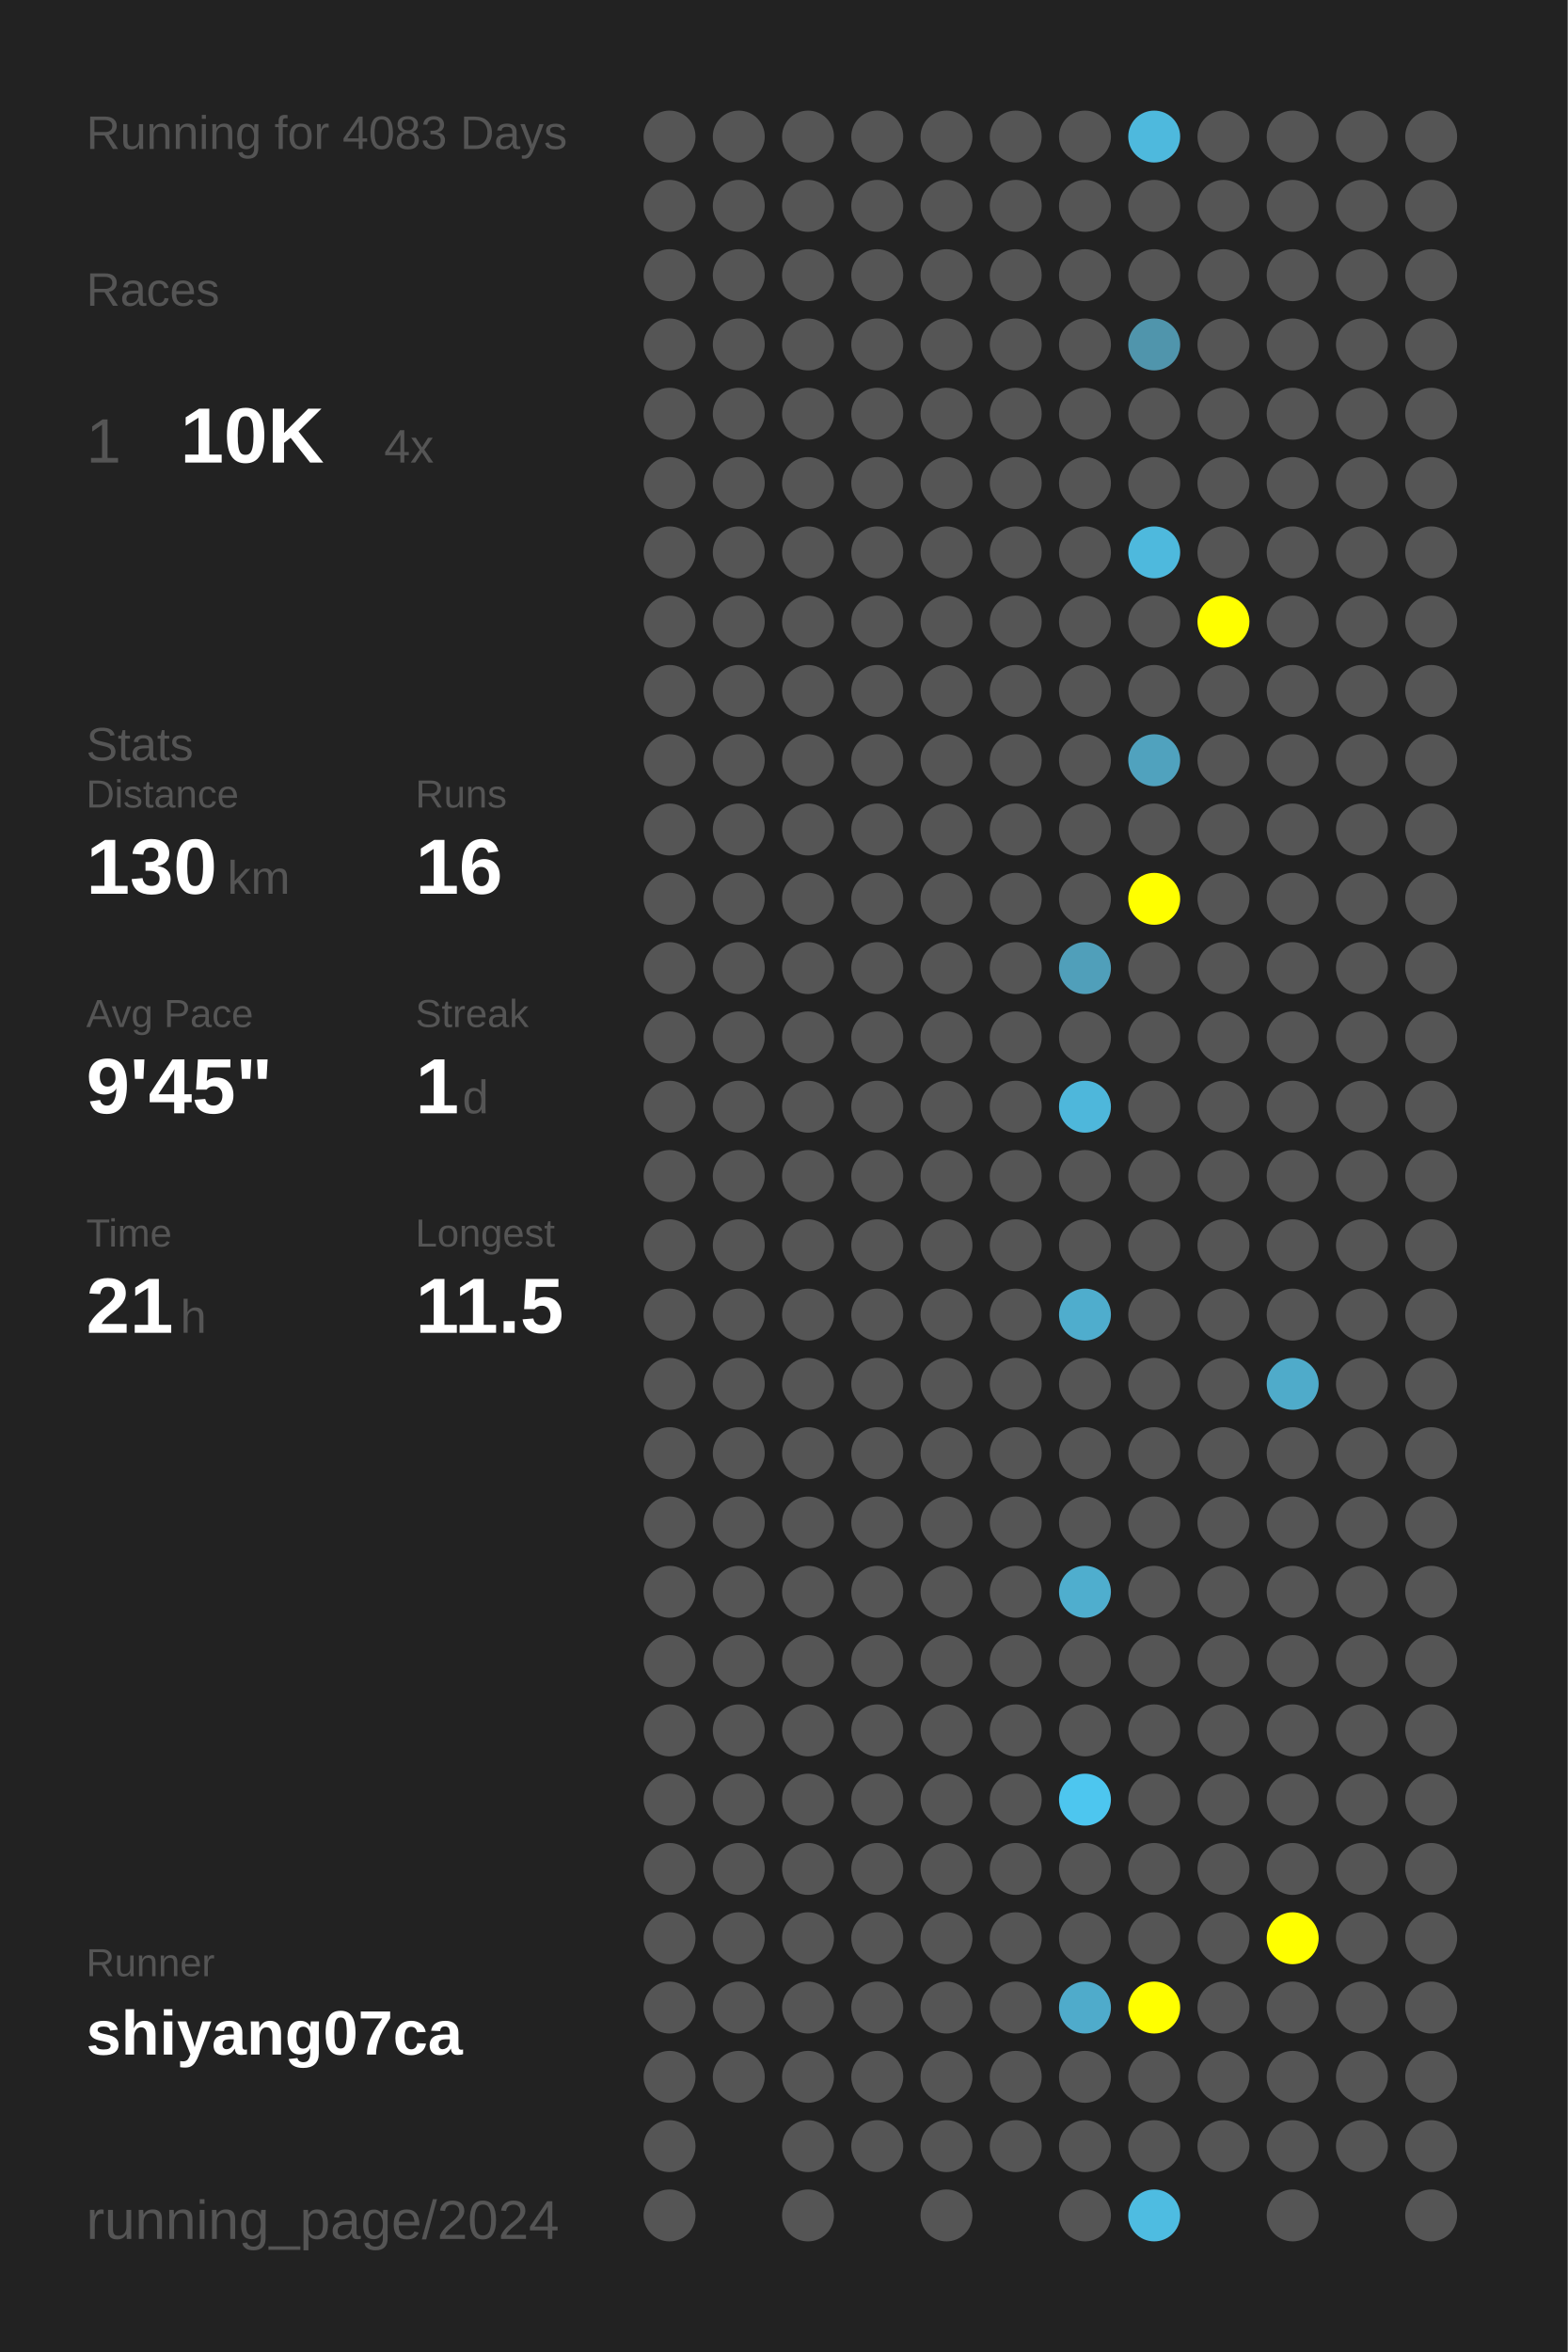
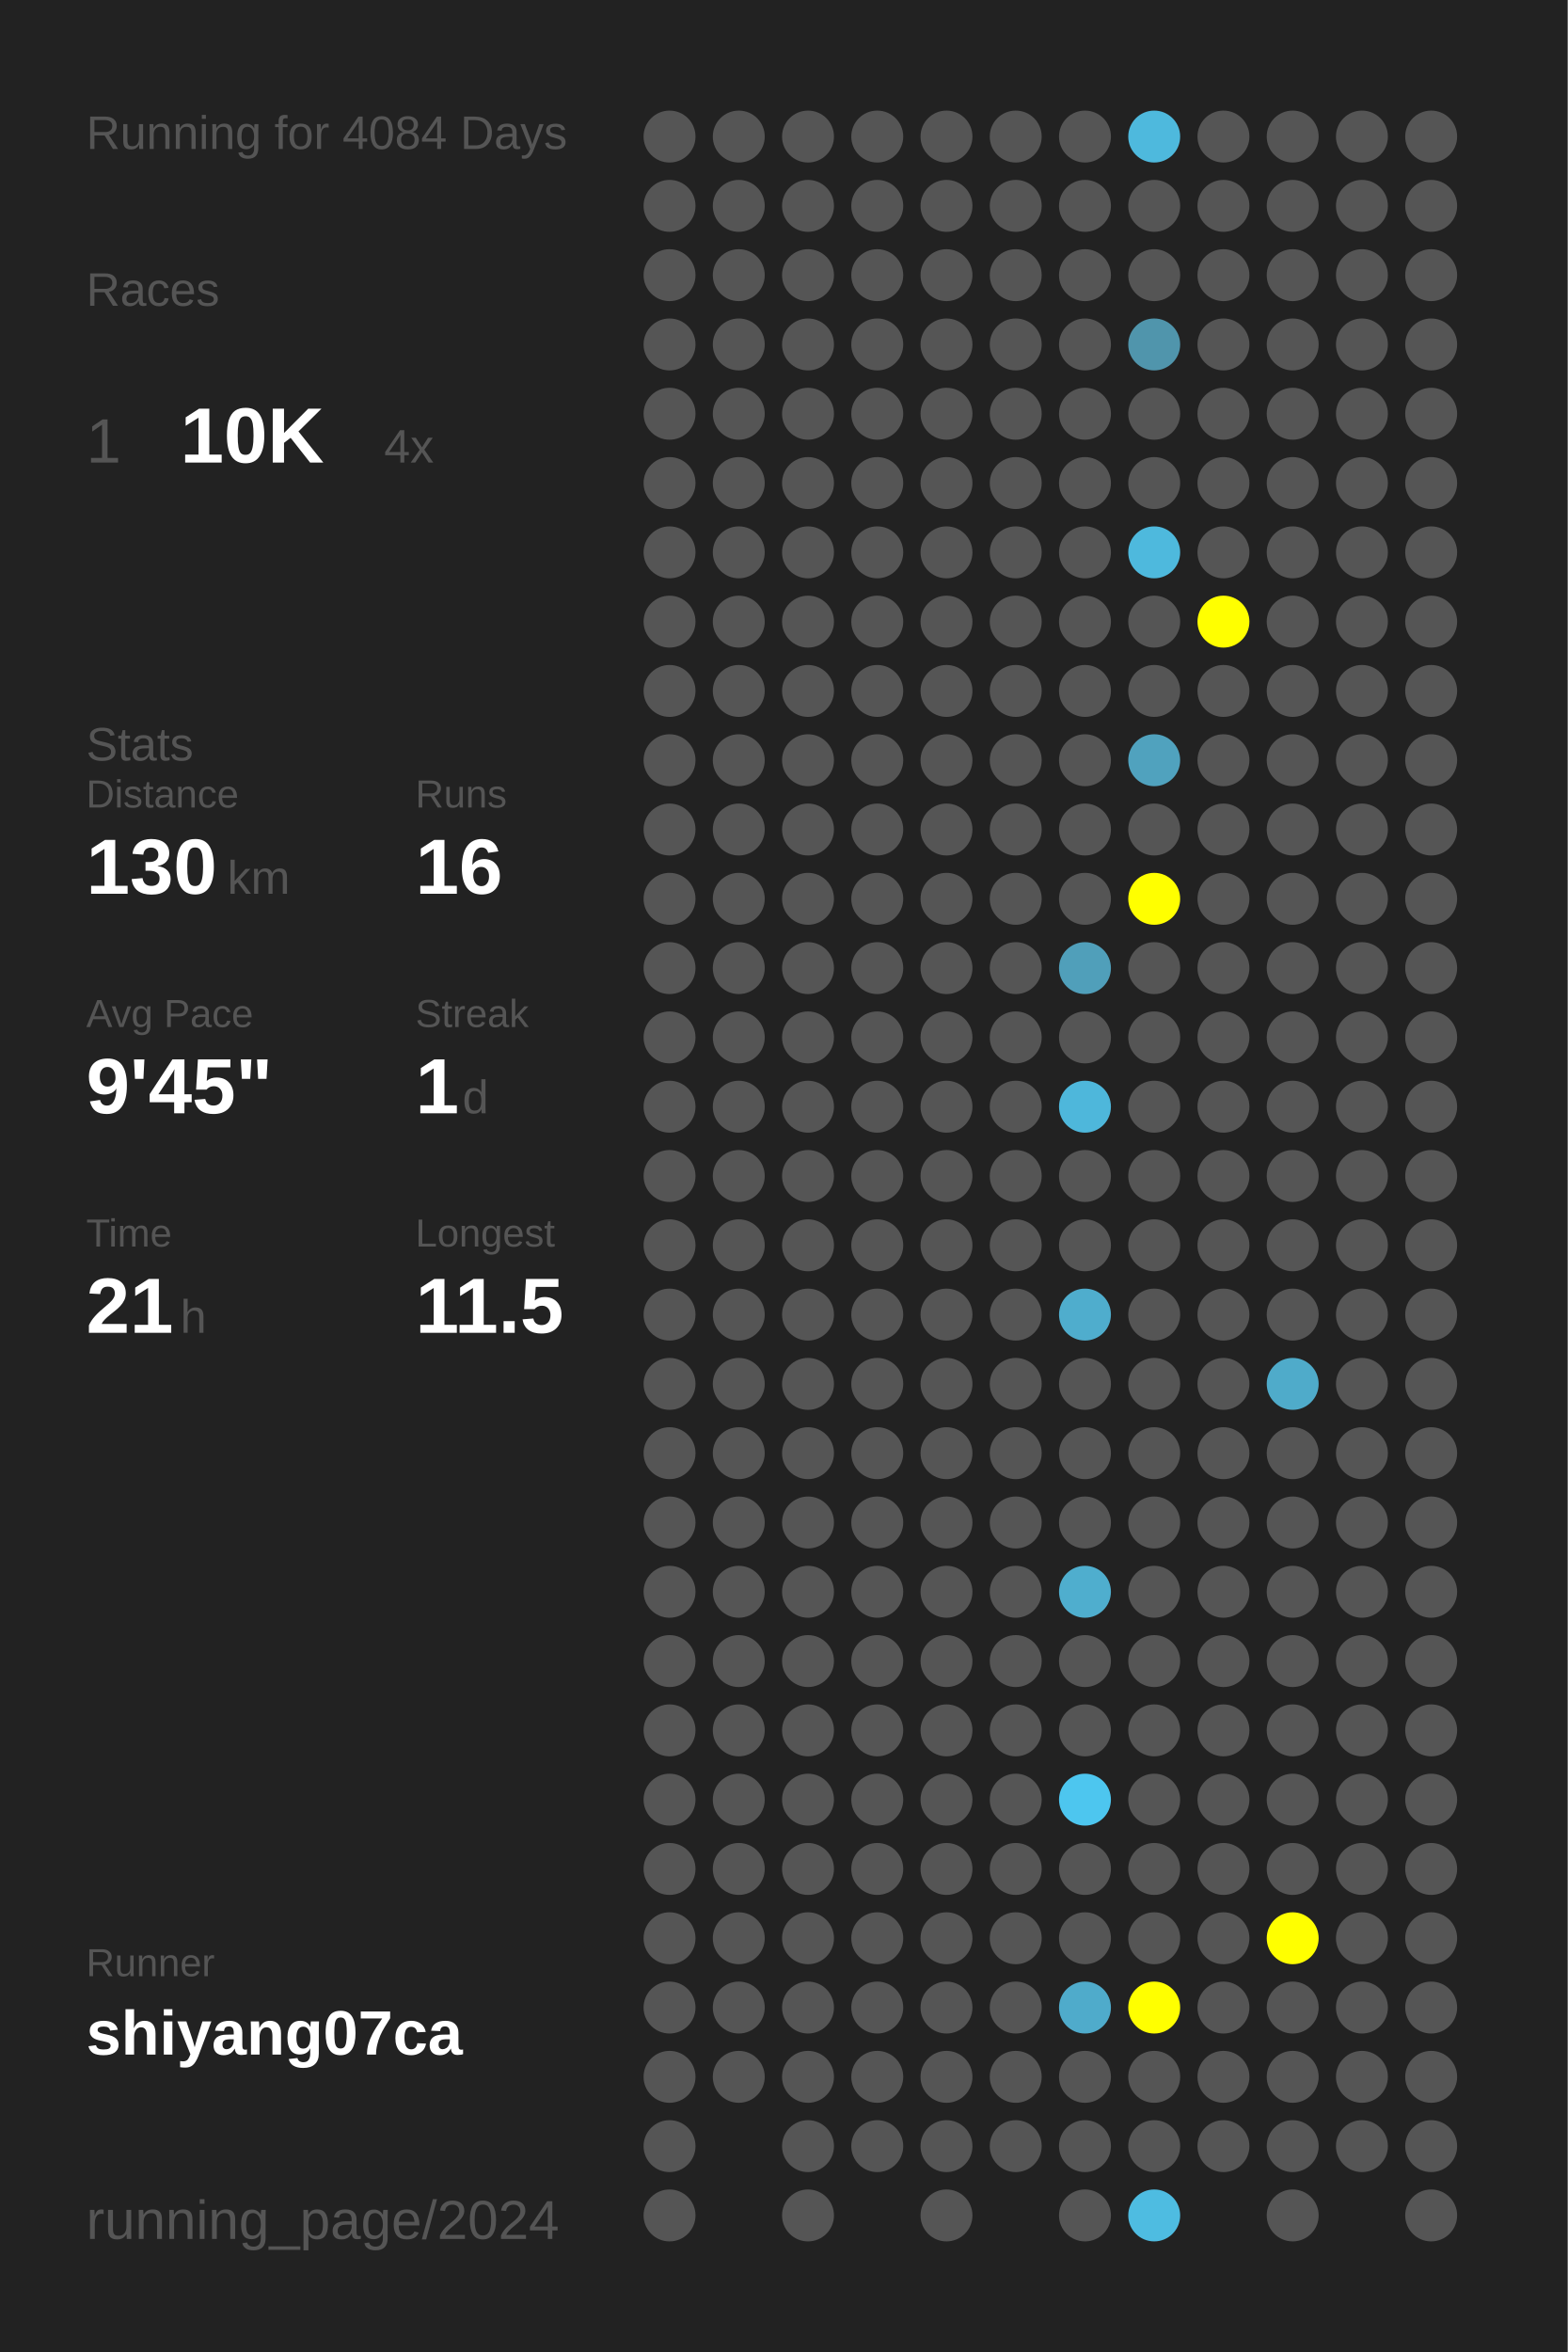
<svg xmlns="http://www.w3.org/2000/svg" baseProfile="full" height="300mm" version="1.1" viewBox="0,0,200,300" width="200mm">
  <defs />
  <rect fill="#222222" height="300" width="200" x="0" y="0" />
-   <text fill="#555555" style="font-size:6px; font-family:Arial;" x="11" y="19">Running for 4083 Days</text>
+   <text fill="#555555" style="font-size:6px; font-family:Arial;" x="11" y="19">Running for 4084 Days</text>
  <text fill="#555555" style="font-size:6px; font-family:Arial;" x="11" y="39">Races</text>
  <text fill="#555555" style="font-size:8px; font-family:Arial;" x="11" y="59">1</text>
  <text fill="#FFFFFF" style="font-size:10px; font-family:Arial; font-weight:bold;" x="23" y="59">10K</text>
  <text fill="#555555" style="font-size:6px; font-family:Arial;" x="49" y="59">4x</text>
  <text fill="#555555" style="font-size:6px; font-family:Arial;" x="11" y="97">Stats</text>
  <text fill="#555555" style="font-size:5px; font-family:Arial;" x="11" y="103">Distance</text>
  <text fill="#FFFFFF" style="font-size:10px; font-family:Arial; font-weight:bold;" x="11" y="114">130</text>
  <text fill="#555555" style="font-size:6px; font-family:Arial;" x="29" y="114">km</text>
  <text fill="#555555" style="font-size:5px; font-family:Arial;" x="53" y="103">Runs</text>
  <text fill="#FFFFFF" style="font-size:10px; font-family:Arial; font-weight:bold;" x="53" y="114">16</text>
  <text fill="#555555" style="font-size:5px; font-family:Arial;" x="11" y="131">Avg Pace</text>
  <text fill="#FFFFFF" style="font-size:10px; font-family:Arial; font-weight:bold;" x="11" y="142">9'45"</text>
  <text fill="#555555" style="font-size:5px; font-family:Arial;" x="53" y="131">Streak</text>
  <text fill="#FFFFFF" style="font-size:10px; font-family:Arial; font-weight:bold;" x="53" y="142">1</text>
  <text fill="#555555" style="font-size:6px; font-family:Arial;" x="59" y="142">d</text>
  <text fill="#555555" style="font-size:5px; font-family:Arial;" x="11" y="159">Time</text>
  <text fill="#FFFFFF" style="font-size:10px; font-family:Arial; font-weight:bold;" x="11" y="170">21</text>
  <text fill="#555555" style="font-size:6px; font-family:Arial;" x="23" y="170">h</text>
  <text fill="#555555" style="font-size:5px; font-family:Arial;" x="53" y="159">Longest</text>
  <text fill="#FFFFFF" style="font-size:10px; font-family:Arial; font-weight:bold;" x="53" y="170">11.5</text>
  <text fill="#555555" style="font-size:5px; font-family:Arial;" x="11" y="252.065">Runner</text>
  <text fill="#FFFFFF" style="font-size:8px; font-family:Arial; font-weight:bold;" x="11" y="262.065">shiyang07ca</text>
  <text fill="#555555" style="font-size:7px; font-family:Arial;" x="11" y="285.581">running_page/2024</text>
  <circle cx="85.417" cy="17.419" fill="#555555" r="3.312" />
  <circle cx="85.417" cy="26.258" fill="#555555" r="3.312" />
  <circle cx="85.417" cy="35.097" fill="#555555" r="3.312" />
  <circle cx="85.417" cy="43.935" fill="#555555" r="3.312" />
  <circle cx="85.417" cy="52.774" fill="#555555" r="3.312" />
  <circle cx="85.417" cy="61.613" fill="#555555" r="3.312" />
  <circle cx="85.417" cy="70.452" fill="#555555" r="3.312" />
  <circle cx="85.417" cy="79.29" fill="#555555" r="3.312" />
  <circle cx="85.417" cy="88.129" fill="#555555" r="3.312" />
  <circle cx="85.417" cy="96.968" fill="#555555" r="3.312" />
  <circle cx="85.417" cy="105.806" fill="#555555" r="3.312" />
  <circle cx="85.417" cy="114.645" fill="#555555" r="3.312" />
  <circle cx="85.417" cy="123.484" fill="#555555" r="3.312" />
  <circle cx="85.417" cy="132.323" fill="#555555" r="3.312" />
  <circle cx="85.417" cy="141.161" fill="#555555" r="3.312" />
  <circle cx="85.417" cy="150" fill="#555555" r="3.312" />
  <circle cx="85.417" cy="158.839" fill="#555555" r="3.312" />
  <circle cx="85.417" cy="167.677" fill="#555555" r="3.312" />
  <circle cx="85.417" cy="176.516" fill="#555555" r="3.312" />
  <circle cx="85.417" cy="185.355" fill="#555555" r="3.312" />
  <circle cx="85.417" cy="194.194" fill="#555555" r="3.312" />
  <circle cx="85.417" cy="203.032" fill="#555555" r="3.312" />
  <circle cx="85.417" cy="211.871" fill="#555555" r="3.312" />
  <circle cx="85.417" cy="220.71" fill="#555555" r="3.312" />
  <circle cx="85.417" cy="229.548" fill="#555555" r="3.312" />
  <circle cx="85.417" cy="238.387" fill="#555555" r="3.312" />
  <circle cx="85.417" cy="247.226" fill="#555555" r="3.312" />
  <circle cx="85.417" cy="256.065" fill="#555555" r="3.312" />
  <circle cx="85.417" cy="264.903" fill="#555555" r="3.312" />
  <circle cx="85.417" cy="273.742" fill="#555555" r="3.312" />
  <circle cx="85.417" cy="282.581" fill="#555555" r="3.312" />
  <circle cx="94.25" cy="17.419" fill="#555555" r="3.312" />
  <circle cx="94.25" cy="26.258" fill="#555555" r="3.312" />
  <circle cx="94.25" cy="35.097" fill="#555555" r="3.312" />
  <circle cx="94.25" cy="43.935" fill="#555555" r="3.312" />
  <circle cx="94.25" cy="52.774" fill="#555555" r="3.312" />
  <circle cx="94.25" cy="61.613" fill="#555555" r="3.312" />
  <circle cx="94.25" cy="70.452" fill="#555555" r="3.312" />
  <circle cx="94.25" cy="79.29" fill="#555555" r="3.312" />
  <circle cx="94.25" cy="88.129" fill="#555555" r="3.312" />
  <circle cx="94.25" cy="96.968" fill="#555555" r="3.312" />
  <circle cx="94.25" cy="105.806" fill="#555555" r="3.312" />
  <circle cx="94.25" cy="114.645" fill="#555555" r="3.312" />
  <circle cx="94.25" cy="123.484" fill="#555555" r="3.312" />
  <circle cx="94.25" cy="132.323" fill="#555555" r="3.312" />
  <circle cx="94.25" cy="141.161" fill="#555555" r="3.312" />
  <circle cx="94.25" cy="150" fill="#555555" r="3.312" />
  <circle cx="94.25" cy="158.839" fill="#555555" r="3.312" />
  <circle cx="94.25" cy="167.677" fill="#555555" r="3.312" />
  <circle cx="94.25" cy="176.516" fill="#555555" r="3.312" />
  <circle cx="94.25" cy="185.355" fill="#555555" r="3.312" />
  <circle cx="94.25" cy="194.194" fill="#555555" r="3.312" />
  <circle cx="94.25" cy="203.032" fill="#555555" r="3.312" />
  <circle cx="94.25" cy="211.871" fill="#555555" r="3.312" />
  <circle cx="94.25" cy="220.71" fill="#555555" r="3.312" />
  <circle cx="94.25" cy="229.548" fill="#555555" r="3.312" />
  <circle cx="94.25" cy="238.387" fill="#555555" r="3.312" />
  <circle cx="94.25" cy="247.226" fill="#555555" r="3.312" />
  <circle cx="94.25" cy="256.065" fill="#555555" r="3.312" />
  <circle cx="94.25" cy="264.903" fill="#555555" r="3.312" />
  <circle cx="103.083" cy="17.419" fill="#555555" r="3.312" />
  <circle cx="103.083" cy="26.258" fill="#555555" r="3.312" />
  <circle cx="103.083" cy="35.097" fill="#555555" r="3.312" />
  <circle cx="103.083" cy="43.935" fill="#555555" r="3.312" />
  <circle cx="103.083" cy="52.774" fill="#555555" r="3.312" />
  <circle cx="103.083" cy="61.613" fill="#555555" r="3.312" />
  <circle cx="103.083" cy="70.452" fill="#555555" r="3.312" />
  <circle cx="103.083" cy="79.29" fill="#555555" r="3.312" />
  <circle cx="103.083" cy="88.129" fill="#555555" r="3.312" />
  <circle cx="103.083" cy="96.968" fill="#555555" r="3.312" />
  <circle cx="103.083" cy="105.806" fill="#555555" r="3.312" />
  <circle cx="103.083" cy="114.645" fill="#555555" r="3.312" />
  <circle cx="103.083" cy="123.484" fill="#555555" r="3.312" />
  <circle cx="103.083" cy="132.323" fill="#555555" r="3.312" />
  <circle cx="103.083" cy="141.161" fill="#555555" r="3.312" />
  <circle cx="103.083" cy="150" fill="#555555" r="3.312" />
  <circle cx="103.083" cy="158.839" fill="#555555" r="3.312" />
  <circle cx="103.083" cy="167.677" fill="#555555" r="3.312" />
  <circle cx="103.083" cy="176.516" fill="#555555" r="3.312" />
  <circle cx="103.083" cy="185.355" fill="#555555" r="3.312" />
  <circle cx="103.083" cy="194.194" fill="#555555" r="3.312" />
  <circle cx="103.083" cy="203.032" fill="#555555" r="3.312" />
  <circle cx="103.083" cy="211.871" fill="#555555" r="3.312" />
  <circle cx="103.083" cy="220.71" fill="#555555" r="3.312" />
  <circle cx="103.083" cy="229.548" fill="#555555" r="3.312" />
  <circle cx="103.083" cy="238.387" fill="#555555" r="3.312" />
  <circle cx="103.083" cy="247.226" fill="#555555" r="3.312" />
  <circle cx="103.083" cy="256.065" fill="#555555" r="3.312" />
  <circle cx="103.083" cy="264.903" fill="#555555" r="3.312" />
  <circle cx="103.083" cy="273.742" fill="#555555" r="3.312" />
  <circle cx="103.083" cy="282.581" fill="#555555" r="3.312" />
  <circle cx="111.917" cy="17.419" fill="#555555" r="3.312" />
  <circle cx="111.917" cy="26.258" fill="#555555" r="3.312" />
  <circle cx="111.917" cy="35.097" fill="#555555" r="3.312" />
  <circle cx="111.917" cy="43.935" fill="#555555" r="3.312" />
  <circle cx="111.917" cy="52.774" fill="#555555" r="3.312" />
  <circle cx="111.917" cy="61.613" fill="#555555" r="3.312" />
  <circle cx="111.917" cy="70.452" fill="#555555" r="3.312" />
  <circle cx="111.917" cy="79.29" fill="#555555" r="3.312" />
  <circle cx="111.917" cy="88.129" fill="#555555" r="3.312" />
  <circle cx="111.917" cy="96.968" fill="#555555" r="3.312" />
  <circle cx="111.917" cy="105.806" fill="#555555" r="3.312" />
  <circle cx="111.917" cy="114.645" fill="#555555" r="3.312" />
  <circle cx="111.917" cy="123.484" fill="#555555" r="3.312" />
  <circle cx="111.917" cy="132.323" fill="#555555" r="3.312" />
  <circle cx="111.917" cy="141.161" fill="#555555" r="3.312" />
  <circle cx="111.917" cy="150" fill="#555555" r="3.312" />
  <circle cx="111.917" cy="158.839" fill="#555555" r="3.312" />
  <circle cx="111.917" cy="167.677" fill="#555555" r="3.312" />
  <circle cx="111.917" cy="176.516" fill="#555555" r="3.312" />
  <circle cx="111.917" cy="185.355" fill="#555555" r="3.312" />
  <circle cx="111.917" cy="194.194" fill="#555555" r="3.312" />
  <circle cx="111.917" cy="203.032" fill="#555555" r="3.312" />
  <circle cx="111.917" cy="211.871" fill="#555555" r="3.312" />
  <circle cx="111.917" cy="220.71" fill="#555555" r="3.312" />
  <circle cx="111.917" cy="229.548" fill="#555555" r="3.312" />
  <circle cx="111.917" cy="238.387" fill="#555555" r="3.312" />
  <circle cx="111.917" cy="247.226" fill="#555555" r="3.312" />
  <circle cx="111.917" cy="256.065" fill="#555555" r="3.312" />
  <circle cx="111.917" cy="264.903" fill="#555555" r="3.312" />
  <circle cx="111.917" cy="273.742" fill="#555555" r="3.312" />
  <circle cx="120.75" cy="17.419" fill="#555555" r="3.312" />
  <circle cx="120.75" cy="26.258" fill="#555555" r="3.312" />
  <circle cx="120.75" cy="35.097" fill="#555555" r="3.312" />
  <circle cx="120.75" cy="43.935" fill="#555555" r="3.312" />
  <circle cx="120.75" cy="52.774" fill="#555555" r="3.312" />
  <circle cx="120.75" cy="61.613" fill="#555555" r="3.312" />
  <circle cx="120.75" cy="70.452" fill="#555555" r="3.312" />
  <circle cx="120.75" cy="79.29" fill="#555555" r="3.312" />
  <circle cx="120.75" cy="88.129" fill="#555555" r="3.312" />
  <circle cx="120.75" cy="96.968" fill="#555555" r="3.312" />
  <circle cx="120.75" cy="105.806" fill="#555555" r="3.312" />
  <circle cx="120.75" cy="114.645" fill="#555555" r="3.312" />
  <circle cx="120.75" cy="123.484" fill="#555555" r="3.312" />
  <circle cx="120.75" cy="132.323" fill="#555555" r="3.312" />
  <circle cx="120.75" cy="141.161" fill="#555555" r="3.312" />
  <circle cx="120.75" cy="150" fill="#555555" r="3.312" />
  <circle cx="120.75" cy="158.839" fill="#555555" r="3.312" />
  <circle cx="120.75" cy="167.677" fill="#555555" r="3.312" />
  <circle cx="120.75" cy="176.516" fill="#555555" r="3.312" />
  <circle cx="120.75" cy="185.355" fill="#555555" r="3.312" />
  <circle cx="120.75" cy="194.194" fill="#555555" r="3.312" />
  <circle cx="120.75" cy="203.032" fill="#555555" r="3.312" />
  <circle cx="120.75" cy="211.871" fill="#555555" r="3.312" />
  <circle cx="120.75" cy="220.71" fill="#555555" r="3.312" />
  <circle cx="120.75" cy="229.548" fill="#555555" r="3.312" />
  <circle cx="120.75" cy="238.387" fill="#555555" r="3.312" />
  <circle cx="120.75" cy="247.226" fill="#555555" r="3.312" />
  <circle cx="120.75" cy="256.065" fill="#555555" r="3.312" />
  <circle cx="120.75" cy="264.903" fill="#555555" r="3.312" />
  <circle cx="120.75" cy="273.742" fill="#555555" r="3.312" />
  <circle cx="120.75" cy="282.581" fill="#555555" r="3.312" />
  <circle cx="129.583" cy="17.419" fill="#555555" r="3.312" />
  <circle cx="129.583" cy="26.258" fill="#555555" r="3.312" />
  <circle cx="129.583" cy="35.097" fill="#555555" r="3.312" />
  <circle cx="129.583" cy="43.935" fill="#555555" r="3.312" />
  <circle cx="129.583" cy="52.774" fill="#555555" r="3.312" />
  <circle cx="129.583" cy="61.613" fill="#555555" r="3.312" />
  <circle cx="129.583" cy="70.452" fill="#555555" r="3.312" />
  <circle cx="129.583" cy="79.29" fill="#555555" r="3.312" />
  <circle cx="129.583" cy="88.129" fill="#555555" r="3.312" />
  <circle cx="129.583" cy="96.968" fill="#555555" r="3.312" />
  <circle cx="129.583" cy="105.806" fill="#555555" r="3.312" />
  <circle cx="129.583" cy="114.645" fill="#555555" r="3.312" />
  <circle cx="129.583" cy="123.484" fill="#555555" r="3.312" />
  <circle cx="129.583" cy="132.323" fill="#555555" r="3.312" />
  <circle cx="129.583" cy="141.161" fill="#555555" r="3.312" />
  <circle cx="129.583" cy="150" fill="#555555" r="3.312" />
  <circle cx="129.583" cy="158.839" fill="#555555" r="3.312" />
  <circle cx="129.583" cy="167.677" fill="#555555" r="3.312" />
  <circle cx="129.583" cy="176.516" fill="#555555" r="3.312" />
  <circle cx="129.583" cy="185.355" fill="#555555" r="3.312" />
  <circle cx="129.583" cy="194.194" fill="#555555" r="3.312" />
  <circle cx="129.583" cy="203.032" fill="#555555" r="3.312" />
  <circle cx="129.583" cy="211.871" fill="#555555" r="3.312" />
  <circle cx="129.583" cy="220.71" fill="#555555" r="3.312" />
  <circle cx="129.583" cy="229.548" fill="#555555" r="3.312" />
  <circle cx="129.583" cy="238.387" fill="#555555" r="3.312" />
  <circle cx="129.583" cy="247.226" fill="#555555" r="3.312" />
  <circle cx="129.583" cy="256.065" fill="#555555" r="3.312" />
  <circle cx="129.583" cy="264.903" fill="#555555" r="3.312" />
  <circle cx="129.583" cy="273.742" fill="#555555" r="3.312" />
  <circle cx="138.417" cy="17.419" fill="#555555" r="3.312" />
  <circle cx="138.417" cy="26.258" fill="#555555" r="3.312" />
  <circle cx="138.417" cy="35.097" fill="#555555" r="3.312" />
  <circle cx="138.417" cy="43.935" fill="#555555" r="3.312" />
  <circle cx="138.417" cy="52.774" fill="#555555" r="3.312" />
  <circle cx="138.417" cy="61.613" fill="#555555" r="3.312" />
  <circle cx="138.417" cy="70.452" fill="#555555" r="3.312" />
  <circle cx="138.417" cy="79.29" fill="#555555" r="3.312" />
  <circle cx="138.417" cy="88.129" fill="#555555" r="3.312" />
  <circle cx="138.417" cy="96.968" fill="#555555" r="3.312" />
  <circle cx="138.417" cy="105.806" fill="#555555" r="3.312" />
  <circle cx="138.417" cy="114.645" fill="#555555" r="3.312" />
  <circle cx="138.417" cy="123.484" fill="#509fba" r="3.312" />
  <circle cx="138.417" cy="132.323" fill="#555555" r="3.312" />
  <circle cx="138.417" cy="141.161" fill="#4eb7db" r="3.312" />
  <circle cx="138.417" cy="150" fill="#555555" r="3.312" />
  <circle cx="138.417" cy="158.839" fill="#555555" r="3.312" />
  <circle cx="138.417" cy="167.677" fill="#4fadcd" r="3.312" />
  <circle cx="138.417" cy="176.516" fill="#555555" r="3.312" />
  <circle cx="138.417" cy="185.355" fill="#555555" r="3.312" />
  <circle cx="138.417" cy="194.194" fill="#555555" r="3.312" />
  <circle cx="138.417" cy="203.032" fill="#4faece" r="3.312" />
  <circle cx="138.417" cy="211.871" fill="#555555" r="3.312" />
  <circle cx="138.417" cy="220.71" fill="#555555" r="3.312" />
  <circle cx="138.417" cy="229.548" fill="#4dc6ef" r="3.312" />
  <circle cx="138.417" cy="238.387" fill="#555555" r="3.312" />
  <circle cx="138.417" cy="247.226" fill="#555555" r="3.312" />
  <circle cx="138.417" cy="256.065" fill="#4fabcb" r="3.312" />
  <circle cx="138.417" cy="264.903" fill="#555555" r="3.312" />
  <circle cx="138.417" cy="273.742" fill="#555555" r="3.312" />
  <circle cx="138.417" cy="282.581" fill="#555555" r="3.312" />
  <circle cx="147.25" cy="17.419" fill="#4eb9dd" r="3.312" />
  <circle cx="147.25" cy="26.258" fill="#555555" r="3.312" />
  <circle cx="147.25" cy="35.097" fill="#555555" r="3.312" />
  <circle cx="147.25" cy="43.935" fill="#5095ac" r="3.312" />
  <circle cx="147.25" cy="52.774" fill="#555555" r="3.312" />
  <circle cx="147.25" cy="61.613" fill="#555555" r="3.312" />
  <circle cx="147.25" cy="70.452" fill="#4eb9dd" r="3.312" />
  <circle cx="147.25" cy="79.29" fill="#555555" r="3.312" />
  <circle cx="147.25" cy="88.129" fill="#555555" r="3.312" />
  <circle cx="147.25" cy="96.968" fill="#50a2be" r="3.312" />
  <circle cx="147.25" cy="105.806" fill="#555555" r="3.312" />
  <circle cx="147.25" cy="114.645" fill="#FFFF00" r="3.312" />
  <circle cx="147.25" cy="123.484" fill="#555555" r="3.312" />
  <circle cx="147.25" cy="132.323" fill="#555555" r="3.312" />
  <circle cx="147.25" cy="141.161" fill="#555555" r="3.312" />
  <circle cx="147.25" cy="150" fill="#555555" r="3.312" />
  <circle cx="147.25" cy="158.839" fill="#555555" r="3.312" />
  <circle cx="147.25" cy="167.677" fill="#555555" r="3.312" />
  <circle cx="147.25" cy="176.516" fill="#555555" r="3.312" />
  <circle cx="147.25" cy="185.355" fill="#555555" r="3.312" />
  <circle cx="147.25" cy="194.194" fill="#555555" r="3.312" />
  <circle cx="147.25" cy="203.032" fill="#555555" r="3.312" />
  <circle cx="147.25" cy="211.871" fill="#555555" r="3.312" />
  <circle cx="147.25" cy="220.71" fill="#555555" r="3.312" />
  <circle cx="147.25" cy="229.548" fill="#555555" r="3.312" />
  <circle cx="147.25" cy="238.387" fill="#555555" r="3.312" />
  <circle cx="147.25" cy="247.226" fill="#555555" r="3.312" />
  <circle cx="147.25" cy="256.065" fill="#FFFF00" r="3.312" />
  <circle cx="147.25" cy="264.903" fill="#555555" r="3.312" />
  <circle cx="147.25" cy="273.742" fill="#555555" r="3.312" />
  <circle cx="147.25" cy="282.581" fill="#4ebce1" r="3.312" />
  <circle cx="156.083" cy="17.419" fill="#555555" r="3.312" />
  <circle cx="156.083" cy="26.258" fill="#555555" r="3.312" />
  <circle cx="156.083" cy="35.097" fill="#555555" r="3.312" />
  <circle cx="156.083" cy="43.935" fill="#555555" r="3.312" />
  <circle cx="156.083" cy="52.774" fill="#555555" r="3.312" />
  <circle cx="156.083" cy="61.613" fill="#555555" r="3.312" />
  <circle cx="156.083" cy="70.452" fill="#555555" r="3.312" />
  <circle cx="156.083" cy="79.29" fill="#FFFF00" r="3.312" />
  <circle cx="156.083" cy="88.129" fill="#555555" r="3.312" />
  <circle cx="156.083" cy="96.968" fill="#555555" r="3.312" />
  <circle cx="156.083" cy="105.806" fill="#555555" r="3.312" />
  <circle cx="156.083" cy="114.645" fill="#555555" r="3.312" />
  <circle cx="156.083" cy="123.484" fill="#555555" r="3.312" />
  <circle cx="156.083" cy="132.323" fill="#555555" r="3.312" />
  <circle cx="156.083" cy="141.161" fill="#555555" r="3.312" />
  <circle cx="156.083" cy="150" fill="#555555" r="3.312" />
  <circle cx="156.083" cy="158.839" fill="#555555" r="3.312" />
  <circle cx="156.083" cy="167.677" fill="#555555" r="3.312" />
  <circle cx="156.083" cy="176.516" fill="#555555" r="3.312" />
  <circle cx="156.083" cy="185.355" fill="#555555" r="3.312" />
  <circle cx="156.083" cy="194.194" fill="#555555" r="3.312" />
  <circle cx="156.083" cy="203.032" fill="#555555" r="3.312" />
  <circle cx="156.083" cy="211.871" fill="#555555" r="3.312" />
  <circle cx="156.083" cy="220.71" fill="#555555" r="3.312" />
  <circle cx="156.083" cy="229.548" fill="#555555" r="3.312" />
  <circle cx="156.083" cy="238.387" fill="#555555" r="3.312" />
  <circle cx="156.083" cy="247.226" fill="#555555" r="3.312" />
  <circle cx="156.083" cy="256.065" fill="#555555" r="3.312" />
  <circle cx="156.083" cy="264.903" fill="#555555" r="3.312" />
  <circle cx="156.083" cy="273.742" fill="#555555" r="3.312" />
  <circle cx="164.917" cy="17.419" fill="#555555" r="3.312" />
  <circle cx="164.917" cy="26.258" fill="#555555" r="3.312" />
  <circle cx="164.917" cy="35.097" fill="#555555" r="3.312" />
  <circle cx="164.917" cy="43.935" fill="#555555" r="3.312" />
  <circle cx="164.917" cy="52.774" fill="#555555" r="3.312" />
  <circle cx="164.917" cy="61.613" fill="#555555" r="3.312" />
  <circle cx="164.917" cy="70.452" fill="#555555" r="3.312" />
  <circle cx="164.917" cy="79.29" fill="#555555" r="3.312" />
  <circle cx="164.917" cy="88.129" fill="#555555" r="3.312" />
  <circle cx="164.917" cy="96.968" fill="#555555" r="3.312" />
  <circle cx="164.917" cy="105.806" fill="#555555" r="3.312" />
  <circle cx="164.917" cy="114.645" fill="#555555" r="3.312" />
  <circle cx="164.917" cy="123.484" fill="#555555" r="3.312" />
  <circle cx="164.917" cy="132.323" fill="#555555" r="3.312" />
  <circle cx="164.917" cy="141.161" fill="#555555" r="3.312" />
  <circle cx="164.917" cy="150" fill="#555555" r="3.312" />
  <circle cx="164.917" cy="158.839" fill="#555555" r="3.312" />
  <circle cx="164.917" cy="167.677" fill="#555555" r="3.312" />
  <circle cx="164.917" cy="176.516" fill="#4fabca" r="3.312" />
  <circle cx="164.917" cy="185.355" fill="#555555" r="3.312" />
  <circle cx="164.917" cy="194.194" fill="#555555" r="3.312" />
  <circle cx="164.917" cy="203.032" fill="#555555" r="3.312" />
  <circle cx="164.917" cy="211.871" fill="#555555" r="3.312" />
  <circle cx="164.917" cy="220.71" fill="#555555" r="3.312" />
  <circle cx="164.917" cy="229.548" fill="#555555" r="3.312" />
  <circle cx="164.917" cy="238.387" fill="#555555" r="3.312" />
  <circle cx="164.917" cy="247.226" fill="#FFFF00" r="3.312" />
  <circle cx="164.917" cy="256.065" fill="#555555" r="3.312" />
  <circle cx="164.917" cy="264.903" fill="#555555" r="3.312" />
  <circle cx="164.917" cy="273.742" fill="#555555" r="3.312" />
  <circle cx="164.917" cy="282.581" fill="#555555" r="3.312" />
  <circle cx="173.75" cy="17.419" fill="#555555" r="3.312" />
  <circle cx="173.75" cy="26.258" fill="#555555" r="3.312" />
  <circle cx="173.75" cy="35.097" fill="#555555" r="3.312" />
  <circle cx="173.75" cy="43.935" fill="#555555" r="3.312" />
  <circle cx="173.75" cy="52.774" fill="#555555" r="3.312" />
  <circle cx="173.75" cy="61.613" fill="#555555" r="3.312" />
  <circle cx="173.75" cy="70.452" fill="#555555" r="3.312" />
  <circle cx="173.75" cy="79.29" fill="#555555" r="3.312" />
  <circle cx="173.75" cy="88.129" fill="#555555" r="3.312" />
  <circle cx="173.75" cy="96.968" fill="#555555" r="3.312" />
  <circle cx="173.75" cy="105.806" fill="#555555" r="3.312" />
  <circle cx="173.75" cy="114.645" fill="#555555" r="3.312" />
  <circle cx="173.75" cy="123.484" fill="#555555" r="3.312" />
  <circle cx="173.75" cy="132.323" fill="#555555" r="3.312" />
  <circle cx="173.75" cy="141.161" fill="#555555" r="3.312" />
  <circle cx="173.75" cy="150" fill="#555555" r="3.312" />
  <circle cx="173.75" cy="158.839" fill="#555555" r="3.312" />
  <circle cx="173.75" cy="167.677" fill="#555555" r="3.312" />
  <circle cx="173.75" cy="176.516" fill="#555555" r="3.312" />
  <circle cx="173.75" cy="185.355" fill="#555555" r="3.312" />
  <circle cx="173.75" cy="194.194" fill="#555555" r="3.312" />
  <circle cx="173.75" cy="203.032" fill="#555555" r="3.312" />
  <circle cx="173.75" cy="211.871" fill="#555555" r="3.312" />
  <circle cx="173.75" cy="220.71" fill="#555555" r="3.312" />
  <circle cx="173.75" cy="229.548" fill="#555555" r="3.312" />
  <circle cx="173.75" cy="238.387" fill="#555555" r="3.312" />
  <circle cx="173.75" cy="247.226" fill="#555555" r="3.312" />
  <circle cx="173.75" cy="256.065" fill="#555555" r="3.312" />
  <circle cx="173.75" cy="264.903" fill="#555555" r="3.312" />
  <circle cx="173.75" cy="273.742" fill="#555555" r="3.312" />
  <circle cx="182.583" cy="17.419" fill="#555555" r="3.312" />
  <circle cx="182.583" cy="26.258" fill="#555555" r="3.312" />
  <circle cx="182.583" cy="35.097" fill="#555555" r="3.312" />
  <circle cx="182.583" cy="43.935" fill="#555555" r="3.312" />
  <circle cx="182.583" cy="52.774" fill="#555555" r="3.312" />
  <circle cx="182.583" cy="61.613" fill="#555555" r="3.312" />
  <circle cx="182.583" cy="70.452" fill="#555555" r="3.312" />
  <circle cx="182.583" cy="79.29" fill="#555555" r="3.312" />
  <circle cx="182.583" cy="88.129" fill="#555555" r="3.312" />
  <circle cx="182.583" cy="96.968" fill="#555555" r="3.312" />
  <circle cx="182.583" cy="105.806" fill="#555555" r="3.312" />
  <circle cx="182.583" cy="114.645" fill="#555555" r="3.312" />
  <circle cx="182.583" cy="123.484" fill="#555555" r="3.312" />
  <circle cx="182.583" cy="132.323" fill="#555555" r="3.312" />
  <circle cx="182.583" cy="141.161" fill="#555555" r="3.312" />
  <circle cx="182.583" cy="150" fill="#555555" r="3.312" />
  <circle cx="182.583" cy="158.839" fill="#555555" r="3.312" />
  <circle cx="182.583" cy="167.677" fill="#555555" r="3.312" />
  <circle cx="182.583" cy="176.516" fill="#555555" r="3.312" />
  <circle cx="182.583" cy="185.355" fill="#555555" r="3.312" />
  <circle cx="182.583" cy="194.194" fill="#555555" r="3.312" />
  <circle cx="182.583" cy="203.032" fill="#555555" r="3.312" />
  <circle cx="182.583" cy="211.871" fill="#555555" r="3.312" />
  <circle cx="182.583" cy="220.71" fill="#555555" r="3.312" />
  <circle cx="182.583" cy="229.548" fill="#555555" r="3.312" />
  <circle cx="182.583" cy="238.387" fill="#555555" r="3.312" />
  <circle cx="182.583" cy="247.226" fill="#555555" r="3.312" />
  <circle cx="182.583" cy="256.065" fill="#555555" r="3.312" />
  <circle cx="182.583" cy="264.903" fill="#555555" r="3.312" />
  <circle cx="182.583" cy="273.742" fill="#555555" r="3.312" />
  <circle cx="182.583" cy="282.581" fill="#555555" r="3.312" />
</svg>
